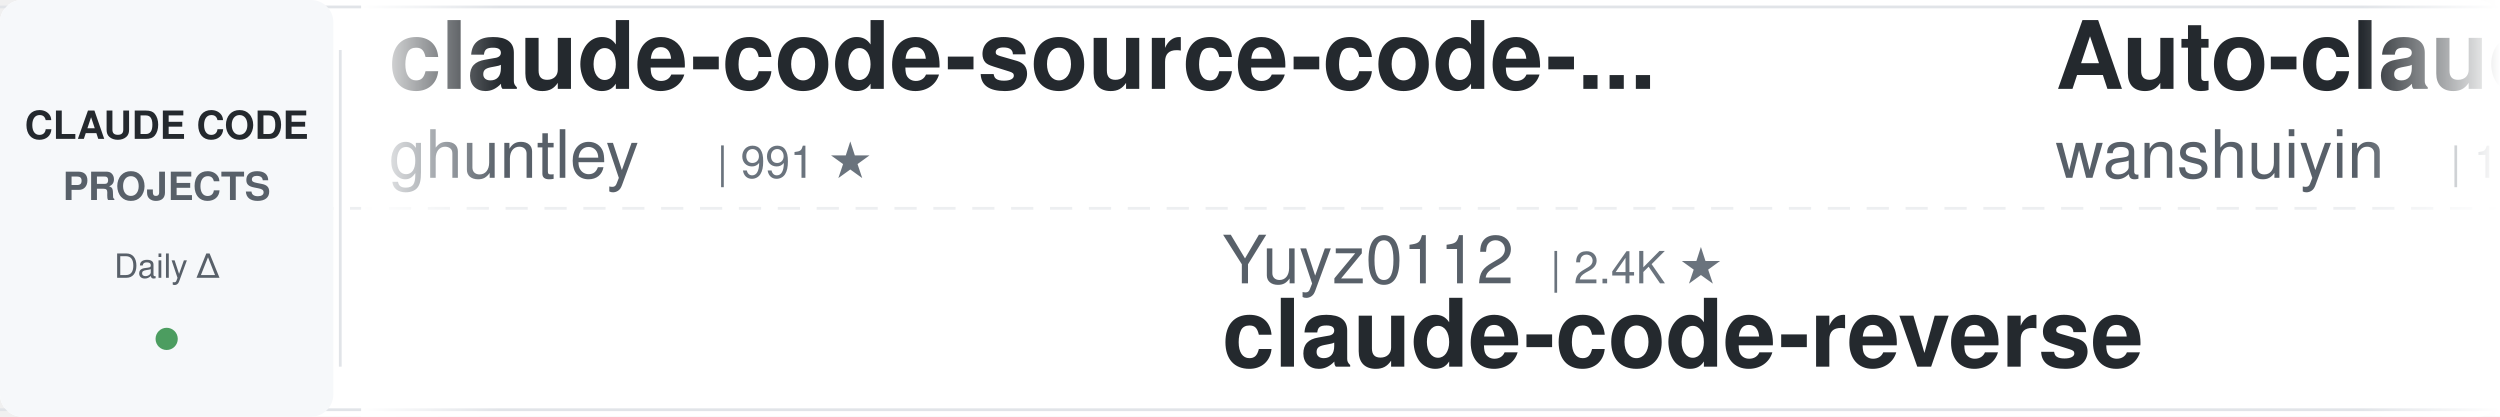
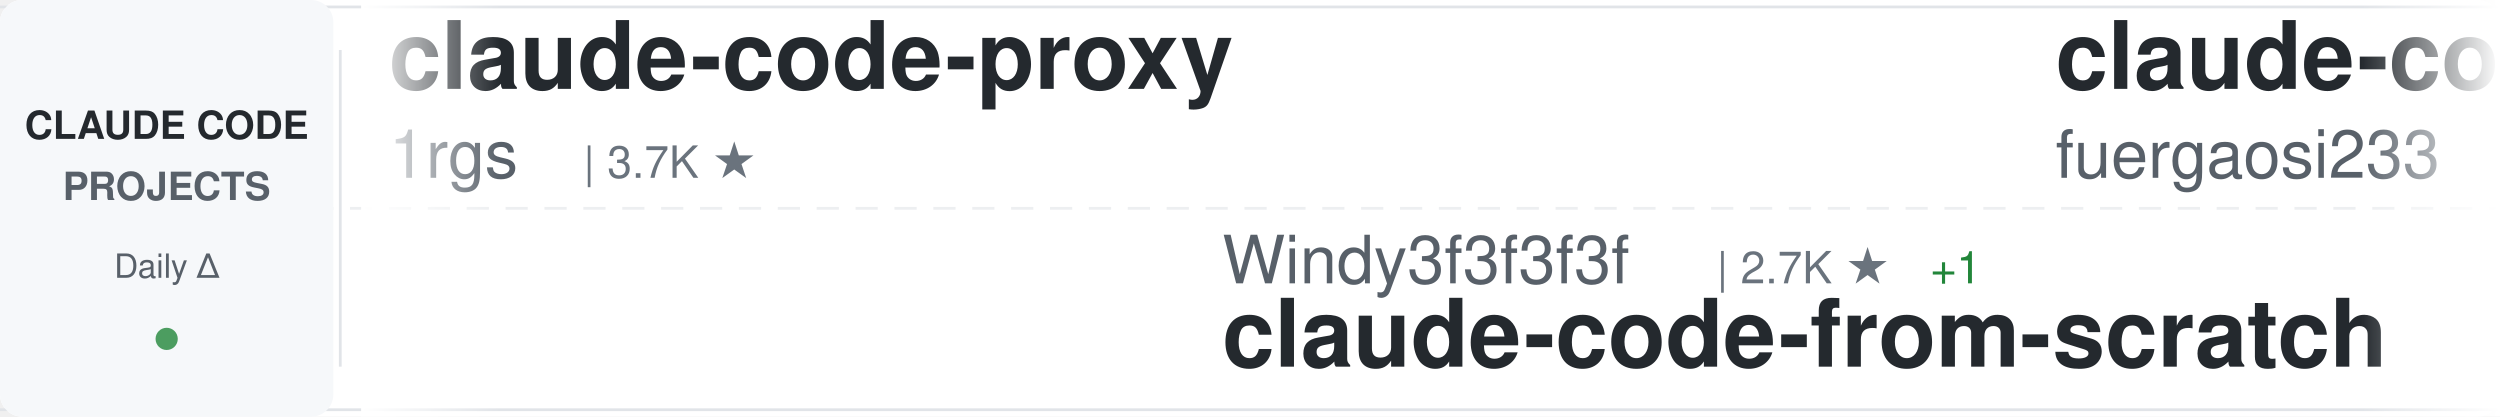
<svg xmlns="http://www.w3.org/2000/svg" width="900" height="150">
  <defs>
    <linearGradient id="awesomeLeftFade" x1="0%" y1="0%" x2="100%" y2="0%">
      <stop offset="0%" style="stop-color:#ffffff;stop-opacity:1" />
      <stop offset="100%" style="stop-color:#ffffff;stop-opacity:0" />
    </linearGradient>
    <linearGradient id="awesomeRightFade" x1="0%" y1="0%" x2="100%" y2="0%">
      <stop offset="0%" style="stop-color:#ffffff;stop-opacity:0" />
      <stop offset="100%" style="stop-color:#ffffff;stop-opacity:1" />
    </linearGradient>
  </defs>
  <rect width="900" height="150" fill="#ffffff" rx="8" />
  <rect x="0" y="2" width="900" height="1" fill="#e1e4e8" />
  <rect x="0" y="147" width="900" height="1" fill="#e1e4e8" />
  <line x1="0" y1="75" x2="900" y2="75" stroke="#e1e4e8" stroke-width="1" stroke-dasharray="8 6" opacity="0.6" />
  <rect x="0" y="0" width="120" height="150" fill="#f6f8fa" rx="8" />
  <text x="60" y="50" font-family="-apple-system, BlinkMacSystemFont, 'Segoe UI', Helvetica, Arial, sans-serif" font-size="14" font-weight="600" fill="#24292e" text-anchor="middle">CLAUDE CODE</text>
  <text x="60" y="72" font-family="-apple-system, BlinkMacSystemFont, 'Segoe UI', Helvetica, Arial, sans-serif" font-size="14" font-weight="600" fill="#586069" text-anchor="middle">PROJECTS</text>
  <text x="60" y="100" font-family="-apple-system, BlinkMacSystemFont, 'Segoe UI', Helvetica, Arial, sans-serif" font-size="12" font-weight="500" fill="#586069" text-anchor="middle">Daily Δ</text>
  <circle cx="60" cy="122" r="4" fill="#22863a" opacity="0.8" />
  <rect x="122" y="18" width="1" height="114" fill="#e1e4e8" />
  <clipPath id="awesomeTickerClip">
    <rect x="130" y="0" width="770" height="150" />
  </clipPath>
  <g clip-path="url(#awesomeTickerClip)">
    <g id="awesomeTickerItems">
      <animateTransform attributeName="transform" attributeType="XML" type="translate" from="0 0" to="-3000 0" dur="54s" repeatCount="indefinite" />
      <g transform="translate(0, 0)">
-         <text x="140" y="32" font-family="-apple-system, BlinkMacSystemFont, 'Segoe UI', Helvetica, Arial, sans-serif" font-size="34" font-weight="600" fill="#24292e">claude-code-source-code-...</text>
-         <text x="140" y="64" font-family="-apple-system, BlinkMacSystemFont, 'Segoe UI', Helvetica, Arial, sans-serif" font-size="24" font-weight="400" fill="#586069">ghuntley</text>
-         <text x="258" y="64" font-family="-apple-system, BlinkMacSystemFont, 'Segoe UI', Helvetica, Arial, sans-serif" font-size="16" font-weight="500" fill="#6a737d">| 991 ★</text>
-       </g>
-       <g transform="translate(300, 0)">
-         <text x="140" y="102" font-family="-apple-system, BlinkMacSystemFont, 'Segoe UI', Helvetica, Arial, sans-serif" font-size="24" font-weight="400" fill="#586069">Yuyz0112</text>
-         <text x="258" y="102" font-family="-apple-system, BlinkMacSystemFont, 'Segoe UI', Helvetica, Arial, sans-serif" font-size="16" font-weight="500" fill="#6a737d">| 2.4K ★</text>
-         <text x="140" y="132" font-family="-apple-system, BlinkMacSystemFont, 'Segoe UI', Helvetica, Arial, sans-serif" font-size="34" font-weight="600" fill="#24292e">claude-code-reverse</text>
-       </g>
-       <g transform="translate(600, 0)">
-         <text x="140" y="32" font-family="-apple-system, BlinkMacSystemFont, 'Segoe UI', Helvetica, Arial, sans-serif" font-size="34" font-weight="600" fill="#24292e">Auto-claude-code-researc...</text>
-         <text x="140" y="64" font-family="-apple-system, BlinkMacSystemFont, 'Segoe UI', Helvetica, Arial, sans-serif" font-size="24" font-weight="400" fill="#586069">wanshuiyin</text>
-         <text x="282" y="64" font-family="-apple-system, BlinkMacSystemFont, 'Segoe UI', Helvetica, Arial, sans-serif" font-size="16" font-weight="500" fill="#6a737d">| 15.9K ★</text>
-         <text x="368" y="64" font-family="-apple-system, BlinkMacSystemFont, 'Segoe UI', Helvetica, Arial, sans-serif" font-size="16" font-weight="500" fill="#22863a"> +21</text>
-       </g>
-       <g transform="translate(900, 0)">
-         <text x="140" y="102" font-family="-apple-system, BlinkMacSystemFont, 'Segoe UI', Helvetica, Arial, sans-serif" font-size="24" font-weight="400" fill="#586069">krusemediallc</text>
-         <text x="318" y="102" font-family="-apple-system, BlinkMacSystemFont, 'Segoe UI', Helvetica, Arial, sans-serif" font-size="16" font-weight="500" fill="#6a737d">| 1.5K ★</text>
-         <text x="140" y="132" font-family="-apple-system, BlinkMacSystemFont, 'Segoe UI', Helvetica, Arial, sans-serif" font-size="34" font-weight="600" fill="#24292e">arcads-claude-code</text>
-       </g>
-       <g transform="translate(1200, 0)">
-         <text x="140" y="32" font-family="-apple-system, BlinkMacSystemFont, 'Segoe UI', Helvetica, Arial, sans-serif" font-size="34" font-weight="600" fill="#24292e">claude-code-analysis</text>
-         <text x="140" y="64" font-family="-apple-system, BlinkMacSystemFont, 'Segoe UI', Helvetica, Arial, sans-serif" font-size="24" font-weight="400" fill="#586069">liuup</text>
-         <text x="222" y="64" font-family="-apple-system, BlinkMacSystemFont, 'Segoe UI', Helvetica, Arial, sans-serif" font-size="16" font-weight="500" fill="#6a737d">| 3.9K ★</text>
-       </g>
-       <g transform="translate(1500, 0)">
-         <text x="140" y="102" font-family="-apple-system, BlinkMacSystemFont, 'Segoe UI', Helvetica, Arial, sans-serif" font-size="24" font-weight="400" fill="#586069">frankbria</text>
-         <text x="270" y="102" font-family="-apple-system, BlinkMacSystemFont, 'Segoe UI', Helvetica, Arial, sans-serif" font-size="16" font-weight="500" fill="#6a737d">| 9.6K ★</text>
-         <text x="347" y="102" font-family="-apple-system, BlinkMacSystemFont, 'Segoe UI', Helvetica, Arial, sans-serif" font-size="16" font-weight="500" fill="#cb2431"> -1</text>
-         <text x="140" y="132" font-family="-apple-system, BlinkMacSystemFont, 'Segoe UI', Helvetica, Arial, sans-serif" font-size="34" font-weight="600" fill="#24292e">ralph-claude-code</text>
-       </g>
-       <g transform="translate(1800, 0)">
-         <text x="140" y="32" font-family="-apple-system, BlinkMacSystemFont, 'Segoe UI', Helvetica, Arial, sans-serif" font-size="34" font-weight="600" fill="#24292e">claude-code-source</text>
-         <text x="140" y="64" font-family="-apple-system, BlinkMacSystemFont, 'Segoe UI', Helvetica, Arial, sans-serif" font-size="24" font-weight="400" fill="#586069">JrCx7scC</text>
-         <text x="258" y="64" font-family="-apple-system, BlinkMacSystemFont, 'Segoe UI', Helvetica, Arial, sans-serif" font-size="16" font-weight="500" fill="#6a737d">| 376 ★</text>
-       </g>
-       <g transform="translate(2100, 0)">
-         <text x="140" y="102" font-family="-apple-system, BlinkMacSystemFont, 'Segoe UI', Helvetica, Arial, sans-serif" font-size="24" font-weight="400" fill="#586069">jqueryscript</text>
-         <text x="306" y="102" font-family="-apple-system, BlinkMacSystemFont, 'Segoe UI', Helvetica, Arial, sans-serif" font-size="16" font-weight="500" fill="#6a737d">| 510 ★</text>
-         <text x="374" y="102" font-family="-apple-system, BlinkMacSystemFont, 'Segoe UI', Helvetica, Arial, sans-serif" font-size="16" font-weight="500" fill="#22863a"> +1</text>
-         <text x="140" y="132" font-family="-apple-system, BlinkMacSystemFont, 'Segoe UI', Helvetica, Arial, sans-serif" font-size="34" font-weight="600" fill="#24292e">awesome-claude-code</text>
-       </g>
-       <g transform="translate(2400, 0)">
        <text x="140" y="32" font-family="-apple-system, BlinkMacSystemFont, 'Segoe UI', Helvetica, Arial, sans-serif" font-size="34" font-weight="600" fill="#24292e">claude-code-proxy</text>
        <text x="140" y="64" font-family="-apple-system, BlinkMacSystemFont, 'Segoe UI', Helvetica, Arial, sans-serif" font-size="24" font-weight="400" fill="#586069">1rgs</text>
        <text x="210" y="64" font-family="-apple-system, BlinkMacSystemFont, 'Segoe UI', Helvetica, Arial, sans-serif" font-size="16" font-weight="500" fill="#6a737d">| 3.7K ★</text>
-         <text x="287" y="64" font-family="-apple-system, BlinkMacSystemFont, 'Segoe UI', Helvetica, Arial, sans-serif" font-size="16" font-weight="500" fill="#cb2431"> -1</text>
+       </g>
+       <g transform="translate(300, 0)">
+         <text x="140" y="102" font-family="-apple-system, BlinkMacSystemFont, 'Segoe UI', Helvetica, Arial, sans-serif" font-size="24" font-weight="400" fill="#586069">Windy3f3f3f3f</text>
+         <text x="318" y="102" font-family="-apple-system, BlinkMacSystemFont, 'Segoe UI', Helvetica, Arial, sans-serif" font-size="16" font-weight="500" fill="#6a737d">| 2.7K ★</text>
+         <text x="395" y="102" font-family="-apple-system, BlinkMacSystemFont, 'Segoe UI', Helvetica, Arial, sans-serif" font-size="16" font-weight="500" fill="#22863a"> +1</text>
+         <text x="140" y="132" font-family="-apple-system, BlinkMacSystemFont, 'Segoe UI', Helvetica, Arial, sans-serif" font-size="34" font-weight="600" fill="#24292e">claude-code-from-scratch</text>
+       </g>
+       <g transform="translate(600, 0)">
+         <text x="140" y="32" font-family="-apple-system, BlinkMacSystemFont, 'Segoe UI', Helvetica, Arial, sans-serif" font-size="34" font-weight="600" fill="#24292e">claude-code-proxy</text>
+         <text x="140" y="64" font-family="-apple-system, BlinkMacSystemFont, 'Segoe UI', Helvetica, Arial, sans-serif" font-size="24" font-weight="400" fill="#586069">fuergaosi233</text>
+         <text x="306" y="64" font-family="-apple-system, BlinkMacSystemFont, 'Segoe UI', Helvetica, Arial, sans-serif" font-size="16" font-weight="500" fill="#6a737d">| 2.8K ★</text>
+       </g>
+       <g transform="translate(900, 0)">
+         <text x="140" y="102" font-family="-apple-system, BlinkMacSystemFont, 'Segoe UI', Helvetica, Arial, sans-serif" font-size="24" font-weight="400" fill="#586069">KPR111</text>
+         <text x="234" y="102" font-family="-apple-system, BlinkMacSystemFont, 'Segoe UI', Helvetica, Arial, sans-serif" font-size="16" font-weight="500" fill="#6a737d">| 18 ★</text>
+         <text x="140" y="132" font-family="-apple-system, BlinkMacSystemFont, 'Segoe UI', Helvetica, Arial, sans-serif" font-size="34" font-weight="600" fill="#24292e">Claude-Code</text>
+       </g>
+       <g transform="translate(1200, 0)">
+         <text x="140" y="32" font-family="-apple-system, BlinkMacSystemFont, 'Segoe UI', Helvetica, Arial, sans-serif" font-size="34" font-weight="600" fill="#24292e">pi-vs-claude-code</text>
+         <text x="140" y="64" font-family="-apple-system, BlinkMacSystemFont, 'Segoe UI', Helvetica, Arial, sans-serif" font-size="24" font-weight="400" fill="#586069">disler</text>
+         <text x="234" y="64" font-family="-apple-system, BlinkMacSystemFont, 'Segoe UI', Helvetica, Arial, sans-serif" font-size="16" font-weight="500" fill="#6a737d">| 1.7K ★</text>
+       </g>
+       <g transform="translate(1500, 0)">
+         <text x="140" y="102" font-family="-apple-system, BlinkMacSystemFont, 'Segoe UI', Helvetica, Arial, sans-serif" font-size="24" font-weight="400" fill="#586069">Chachamaru127</text>
+         <text x="318" y="102" font-family="-apple-system, BlinkMacSystemFont, 'Segoe UI', Helvetica, Arial, sans-serif" font-size="16" font-weight="500" fill="#6a737d">| 3.1K ★</text>
+         <text x="395" y="102" font-family="-apple-system, BlinkMacSystemFont, 'Segoe UI', Helvetica, Arial, sans-serif" font-size="16" font-weight="500" fill="#22863a"> +1</text>
+         <text x="140" y="132" font-family="-apple-system, BlinkMacSystemFont, 'Segoe UI', Helvetica, Arial, sans-serif" font-size="34" font-weight="600" fill="#24292e">claude-code-harness</text>
+       </g>
+       <g transform="translate(1800, 0)">
+         <text x="140" y="32" font-family="-apple-system, BlinkMacSystemFont, 'Segoe UI', Helvetica, Arial, sans-serif" font-size="34" font-weight="600" fill="#24292e">claude-code-source-build</text>
+         <text x="140" y="64" font-family="-apple-system, BlinkMacSystemFont, 'Segoe UI', Helvetica, Arial, sans-serif" font-size="24" font-weight="400" fill="#586069">andrew-kramer-inno</text>
+         <text x="378" y="64" font-family="-apple-system, BlinkMacSystemFont, 'Segoe UI', Helvetica, Arial, sans-serif" font-size="16" font-weight="500" fill="#6a737d">| 596 ★</text>
+       </g>
+       <g transform="translate(2100, 0)">
+         <text x="140" y="102" font-family="-apple-system, BlinkMacSystemFont, 'Segoe UI', Helvetica, Arial, sans-serif" font-size="24" font-weight="400" fill="#586069">ChrisWiles</text>
+         <text x="282" y="102" font-family="-apple-system, BlinkMacSystemFont, 'Segoe UI', Helvetica, Arial, sans-serif" font-size="16" font-weight="500" fill="#6a737d">| 6.1K ★</text>
+         <text x="140" y="132" font-family="-apple-system, BlinkMacSystemFont, 'Segoe UI', Helvetica, Arial, sans-serif" font-size="34" font-weight="600" fill="#24292e">claude-code-showcase</text>
+       </g>
+       <g transform="translate(2400, 0)">
+         <text x="140" y="32" font-family="-apple-system, BlinkMacSystemFont, 'Segoe UI', Helvetica, Arial, sans-serif" font-size="34" font-weight="600" fill="#24292e">claude-code-source</text>
+         <text x="140" y="64" font-family="-apple-system, BlinkMacSystemFont, 'Segoe UI', Helvetica, Arial, sans-serif" font-size="24" font-weight="400" fill="#586069">AprilNEA</text>
+         <text x="258" y="64" font-family="-apple-system, BlinkMacSystemFont, 'Segoe UI', Helvetica, Arial, sans-serif" font-size="16" font-weight="500" fill="#6a737d">| 391 ★</text>
      </g>
      <g transform="translate(2700, 0)">
-         <text x="140" y="102" font-family="-apple-system, BlinkMacSystemFont, 'Segoe UI', Helvetica, Arial, sans-serif" font-size="24" font-weight="400" fill="#586069">fuergaosi233</text>
-         <text x="306" y="102" font-family="-apple-system, BlinkMacSystemFont, 'Segoe UI', Helvetica, Arial, sans-serif" font-size="16" font-weight="500" fill="#6a737d">| 2.8K ★</text>
-         <text x="383" y="102" font-family="-apple-system, BlinkMacSystemFont, 'Segoe UI', Helvetica, Arial, sans-serif" font-size="16" font-weight="500" fill="#22863a"> +1</text>
-         <text x="140" y="132" font-family="-apple-system, BlinkMacSystemFont, 'Segoe UI', Helvetica, Arial, sans-serif" font-size="34" font-weight="600" fill="#24292e">claude-code-proxy</text>
+         <text x="140" y="102" font-family="-apple-system, BlinkMacSystemFont, 'Segoe UI', Helvetica, Arial, sans-serif" font-size="24" font-weight="400" fill="#586069">VoltAgent</text>
+         <text x="270" y="102" font-family="-apple-system, BlinkMacSystemFont, 'Segoe UI', Helvetica, Arial, sans-serif" font-size="16" font-weight="500" fill="#6a737d">| 24.9K ★</text>
+         <text x="356" y="102" font-family="-apple-system, BlinkMacSystemFont, 'Segoe UI', Helvetica, Arial, sans-serif" font-size="16" font-weight="500" fill="#22863a"> +15</text>
+         <text x="140" y="132" font-family="-apple-system, BlinkMacSystemFont, 'Segoe UI', Helvetica, Arial, sans-serif" font-size="34" font-weight="600" fill="#24292e">awesome-claude-code-suba...</text>
      </g>
      <g transform="translate(3000, 0)">
-         <text x="140" y="32" font-family="-apple-system, BlinkMacSystemFont, 'Segoe UI', Helvetica, Arial, sans-serif" font-size="34" font-weight="600" fill="#24292e">claude-code-source-code-...</text>
-         <text x="140" y="64" font-family="-apple-system, BlinkMacSystemFont, 'Segoe UI', Helvetica, Arial, sans-serif" font-size="24" font-weight="400" fill="#586069">ghuntley</text>
-         <text x="258" y="64" font-family="-apple-system, BlinkMacSystemFont, 'Segoe UI', Helvetica, Arial, sans-serif" font-size="16" font-weight="500" fill="#6a737d">| 991 ★</text>
+         <text x="140" y="32" font-family="-apple-system, BlinkMacSystemFont, 'Segoe UI', Helvetica, Arial, sans-serif" font-size="34" font-weight="600" fill="#24292e">claude-code-proxy</text>
+         <text x="140" y="64" font-family="-apple-system, BlinkMacSystemFont, 'Segoe UI', Helvetica, Arial, sans-serif" font-size="24" font-weight="400" fill="#586069">1rgs</text>
+         <text x="210" y="64" font-family="-apple-system, BlinkMacSystemFont, 'Segoe UI', Helvetica, Arial, sans-serif" font-size="16" font-weight="500" fill="#6a737d">| 3.7K ★</text>
      </g>
      <g transform="translate(3300, 0)">
-         <text x="140" y="102" font-family="-apple-system, BlinkMacSystemFont, 'Segoe UI', Helvetica, Arial, sans-serif" font-size="24" font-weight="400" fill="#586069">Yuyz0112</text>
-         <text x="258" y="102" font-family="-apple-system, BlinkMacSystemFont, 'Segoe UI', Helvetica, Arial, sans-serif" font-size="16" font-weight="500" fill="#6a737d">| 2.4K ★</text>
-         <text x="140" y="132" font-family="-apple-system, BlinkMacSystemFont, 'Segoe UI', Helvetica, Arial, sans-serif" font-size="34" font-weight="600" fill="#24292e">claude-code-reverse</text>
+         <text x="140" y="102" font-family="-apple-system, BlinkMacSystemFont, 'Segoe UI', Helvetica, Arial, sans-serif" font-size="24" font-weight="400" fill="#586069">Windy3f3f3f3f</text>
+         <text x="318" y="102" font-family="-apple-system, BlinkMacSystemFont, 'Segoe UI', Helvetica, Arial, sans-serif" font-size="16" font-weight="500" fill="#6a737d">| 2.7K ★</text>
+         <text x="395" y="102" font-family="-apple-system, BlinkMacSystemFont, 'Segoe UI', Helvetica, Arial, sans-serif" font-size="16" font-weight="500" fill="#22863a"> +1</text>
+         <text x="140" y="132" font-family="-apple-system, BlinkMacSystemFont, 'Segoe UI', Helvetica, Arial, sans-serif" font-size="34" font-weight="600" fill="#24292e">claude-code-from-scratch</text>
      </g>
      <g transform="translate(3600, 0)">
-         <text x="140" y="32" font-family="-apple-system, BlinkMacSystemFont, 'Segoe UI', Helvetica, Arial, sans-serif" font-size="34" font-weight="600" fill="#24292e">Auto-claude-code-researc...</text>
-         <text x="140" y="64" font-family="-apple-system, BlinkMacSystemFont, 'Segoe UI', Helvetica, Arial, sans-serif" font-size="24" font-weight="400" fill="#586069">wanshuiyin</text>
-         <text x="282" y="64" font-family="-apple-system, BlinkMacSystemFont, 'Segoe UI', Helvetica, Arial, sans-serif" font-size="16" font-weight="500" fill="#6a737d">| 15.9K ★</text>
-         <text x="368" y="64" font-family="-apple-system, BlinkMacSystemFont, 'Segoe UI', Helvetica, Arial, sans-serif" font-size="16" font-weight="500" fill="#22863a"> +21</text>
+         <text x="140" y="32" font-family="-apple-system, BlinkMacSystemFont, 'Segoe UI', Helvetica, Arial, sans-serif" font-size="34" font-weight="600" fill="#24292e">claude-code-proxy</text>
+         <text x="140" y="64" font-family="-apple-system, BlinkMacSystemFont, 'Segoe UI', Helvetica, Arial, sans-serif" font-size="24" font-weight="400" fill="#586069">fuergaosi233</text>
+         <text x="306" y="64" font-family="-apple-system, BlinkMacSystemFont, 'Segoe UI', Helvetica, Arial, sans-serif" font-size="16" font-weight="500" fill="#6a737d">| 2.8K ★</text>
      </g>
      <g transform="translate(3900, 0)">
-         <text x="140" y="102" font-family="-apple-system, BlinkMacSystemFont, 'Segoe UI', Helvetica, Arial, sans-serif" font-size="24" font-weight="400" fill="#586069">krusemediallc</text>
-         <text x="318" y="102" font-family="-apple-system, BlinkMacSystemFont, 'Segoe UI', Helvetica, Arial, sans-serif" font-size="16" font-weight="500" fill="#6a737d">| 1.5K ★</text>
-         <text x="140" y="132" font-family="-apple-system, BlinkMacSystemFont, 'Segoe UI', Helvetica, Arial, sans-serif" font-size="34" font-weight="600" fill="#24292e">arcads-claude-code</text>
+         <text x="140" y="102" font-family="-apple-system, BlinkMacSystemFont, 'Segoe UI', Helvetica, Arial, sans-serif" font-size="24" font-weight="400" fill="#586069">KPR111</text>
+         <text x="234" y="102" font-family="-apple-system, BlinkMacSystemFont, 'Segoe UI', Helvetica, Arial, sans-serif" font-size="16" font-weight="500" fill="#6a737d">| 18 ★</text>
+         <text x="140" y="132" font-family="-apple-system, BlinkMacSystemFont, 'Segoe UI', Helvetica, Arial, sans-serif" font-size="34" font-weight="600" fill="#24292e">Claude-Code</text>
      </g>
    </g>
  </g>
  <rect x="130" y="0" width="50" height="150" fill="url(#awesomeLeftFade)" />
  <rect x="850" y="0" width="50" height="150" fill="url(#awesomeRightFade)" />
</svg>
